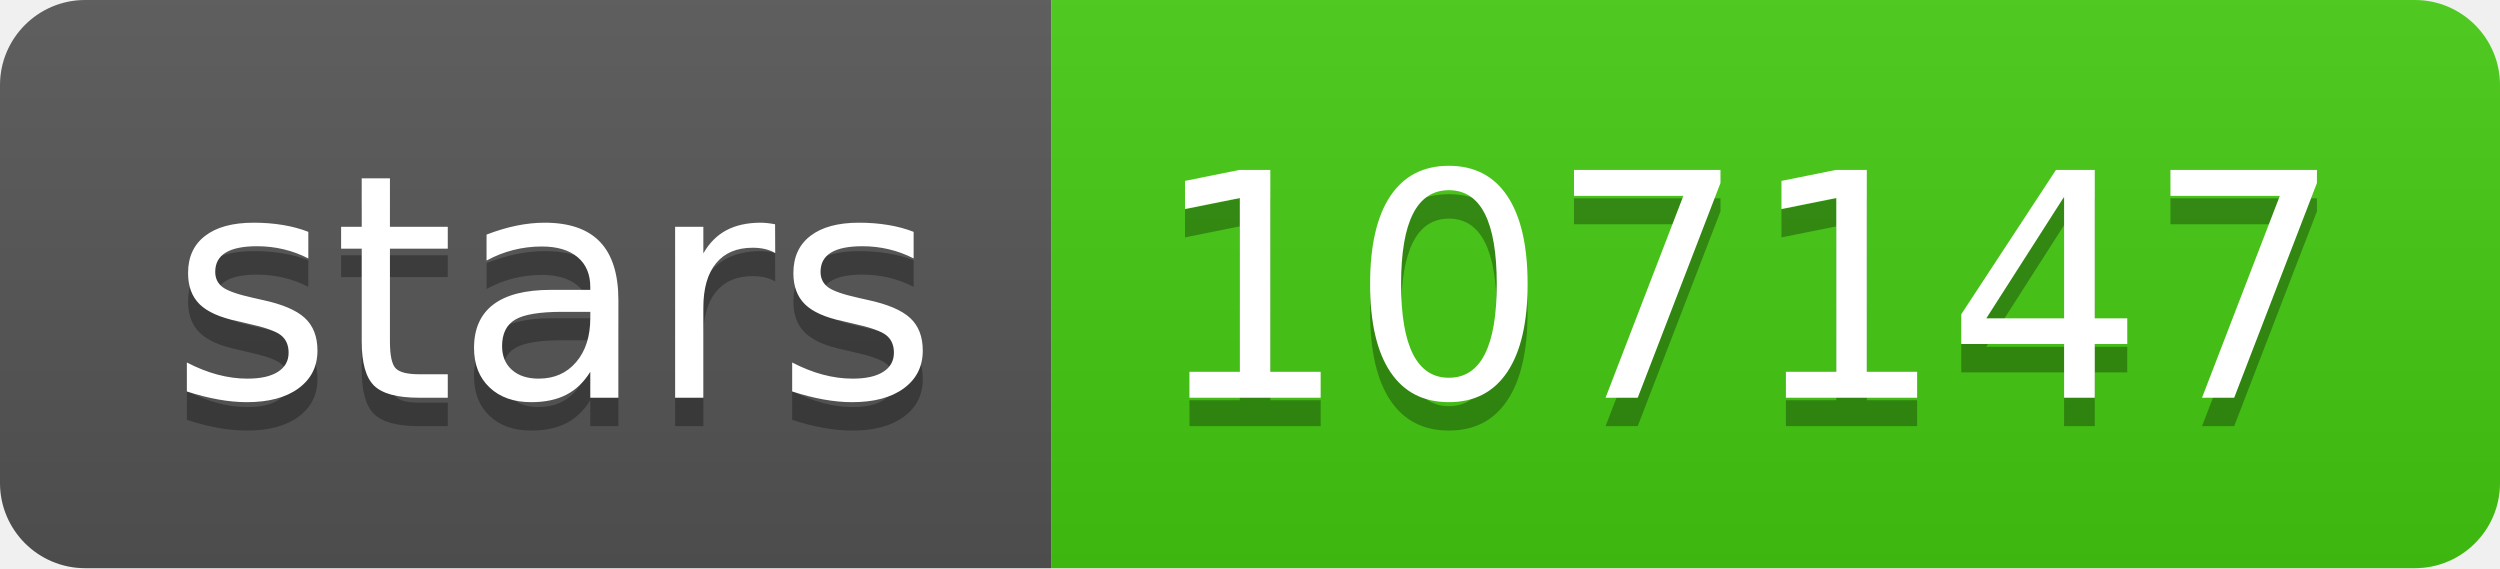
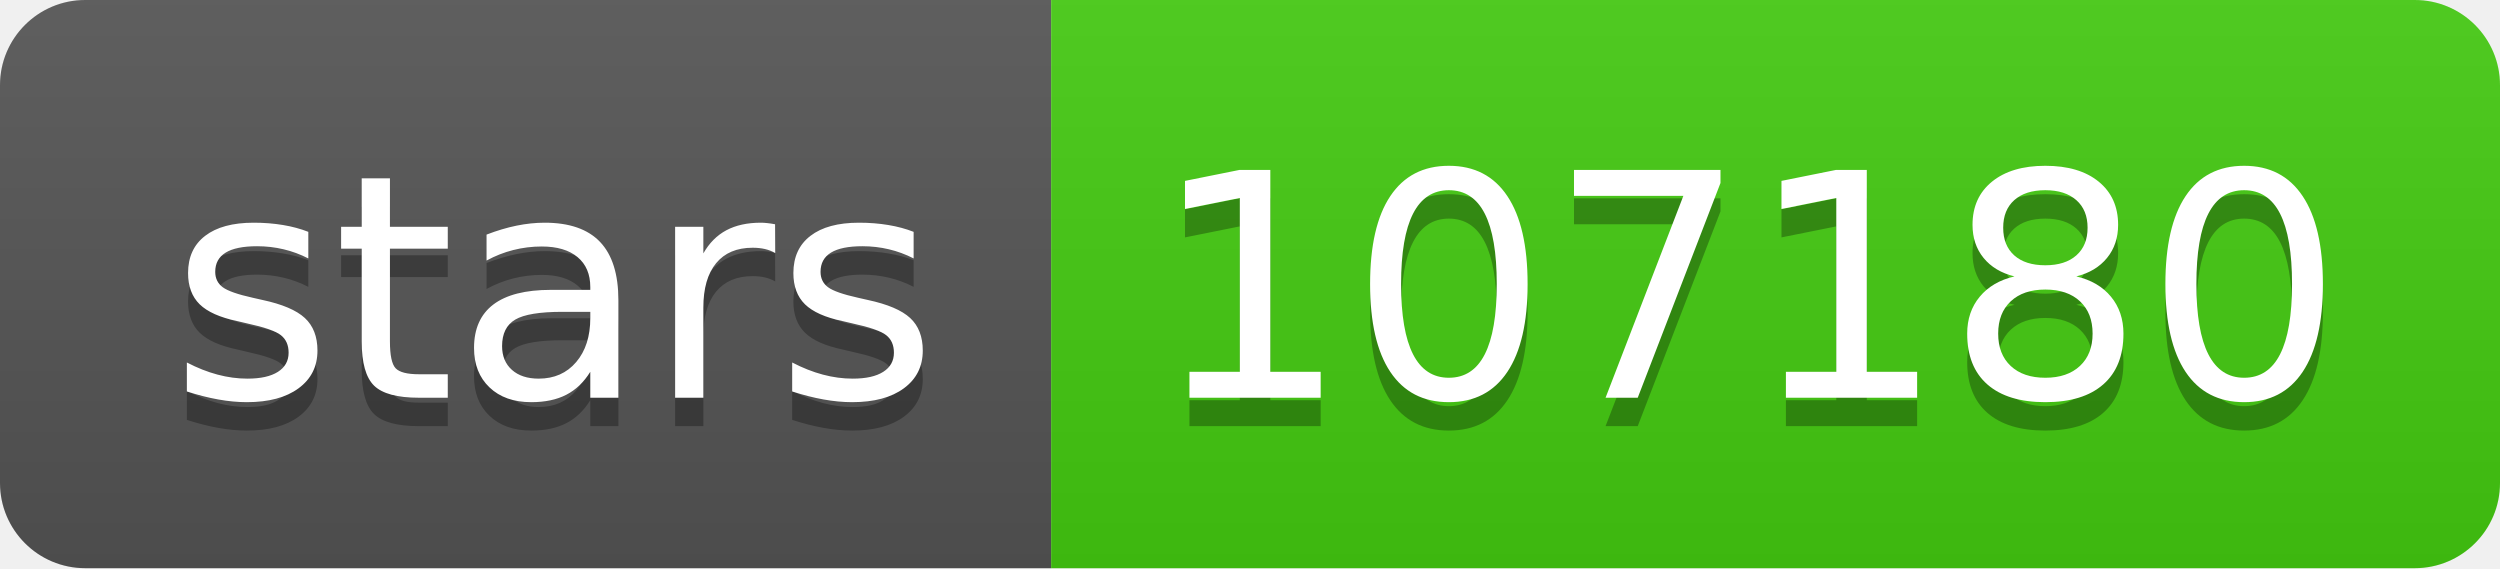
- <svg xmlns="http://www.w3.org/2000/svg" width="88" height="20" role="img" aria-label="stars: 107147">
+ <svg xmlns="http://www.w3.org/2000/svg" width="88" height="20" role="img" aria-label="stars: 107180">
  <linearGradient id="s" x2="0" y2="100%">
    <stop offset="0" stop-color="#bbb" stop-opacity=".1" />
    <stop offset="1" stop-opacity=".1" />
  </linearGradient>
  <clipPath id="r">
    <rect width="88" height="20" rx="3" fill="#fff" />
  </clipPath>
  <g clip-path="url(#r)">
    <rect width="37" height="20" fill="#555" />
    <rect x="37" width="51" height="20" fill="#4c1" />
    <rect width="88" height="20" fill="url(#s)" />
  </g>
  <g fill="#fff" text-anchor="middle" font-family="Verdana,Geneva,DejaVu Sans,sans-serif" text-rendering="geometricPrecision" font-size="110">
    <text aria-hidden="true" x="195" y="150" fill="#010101" fill-opacity=".3" transform="scale(.1)" textLength="270">stars</text>
    <text x="195" y="140" transform="scale(.1)" fill="#fff" textLength="270">stars</text>
-     <text aria-hidden="true" x="615" y="150" fill="#010101" fill-opacity=".3" transform="scale(.1)" textLength="410">107147</text>
-     <text x="615" y="140" transform="scale(.1)" fill="#fff" textLength="410">107147</text>
+     <text aria-hidden="true" x="615" y="150" fill="#010101" fill-opacity=".3" transform="scale(.1)" textLength="410">107180</text>
+     <text x="615" y="140" transform="scale(.1)" fill="#fff" textLength="410">107180</text>
  </g>
</svg>
